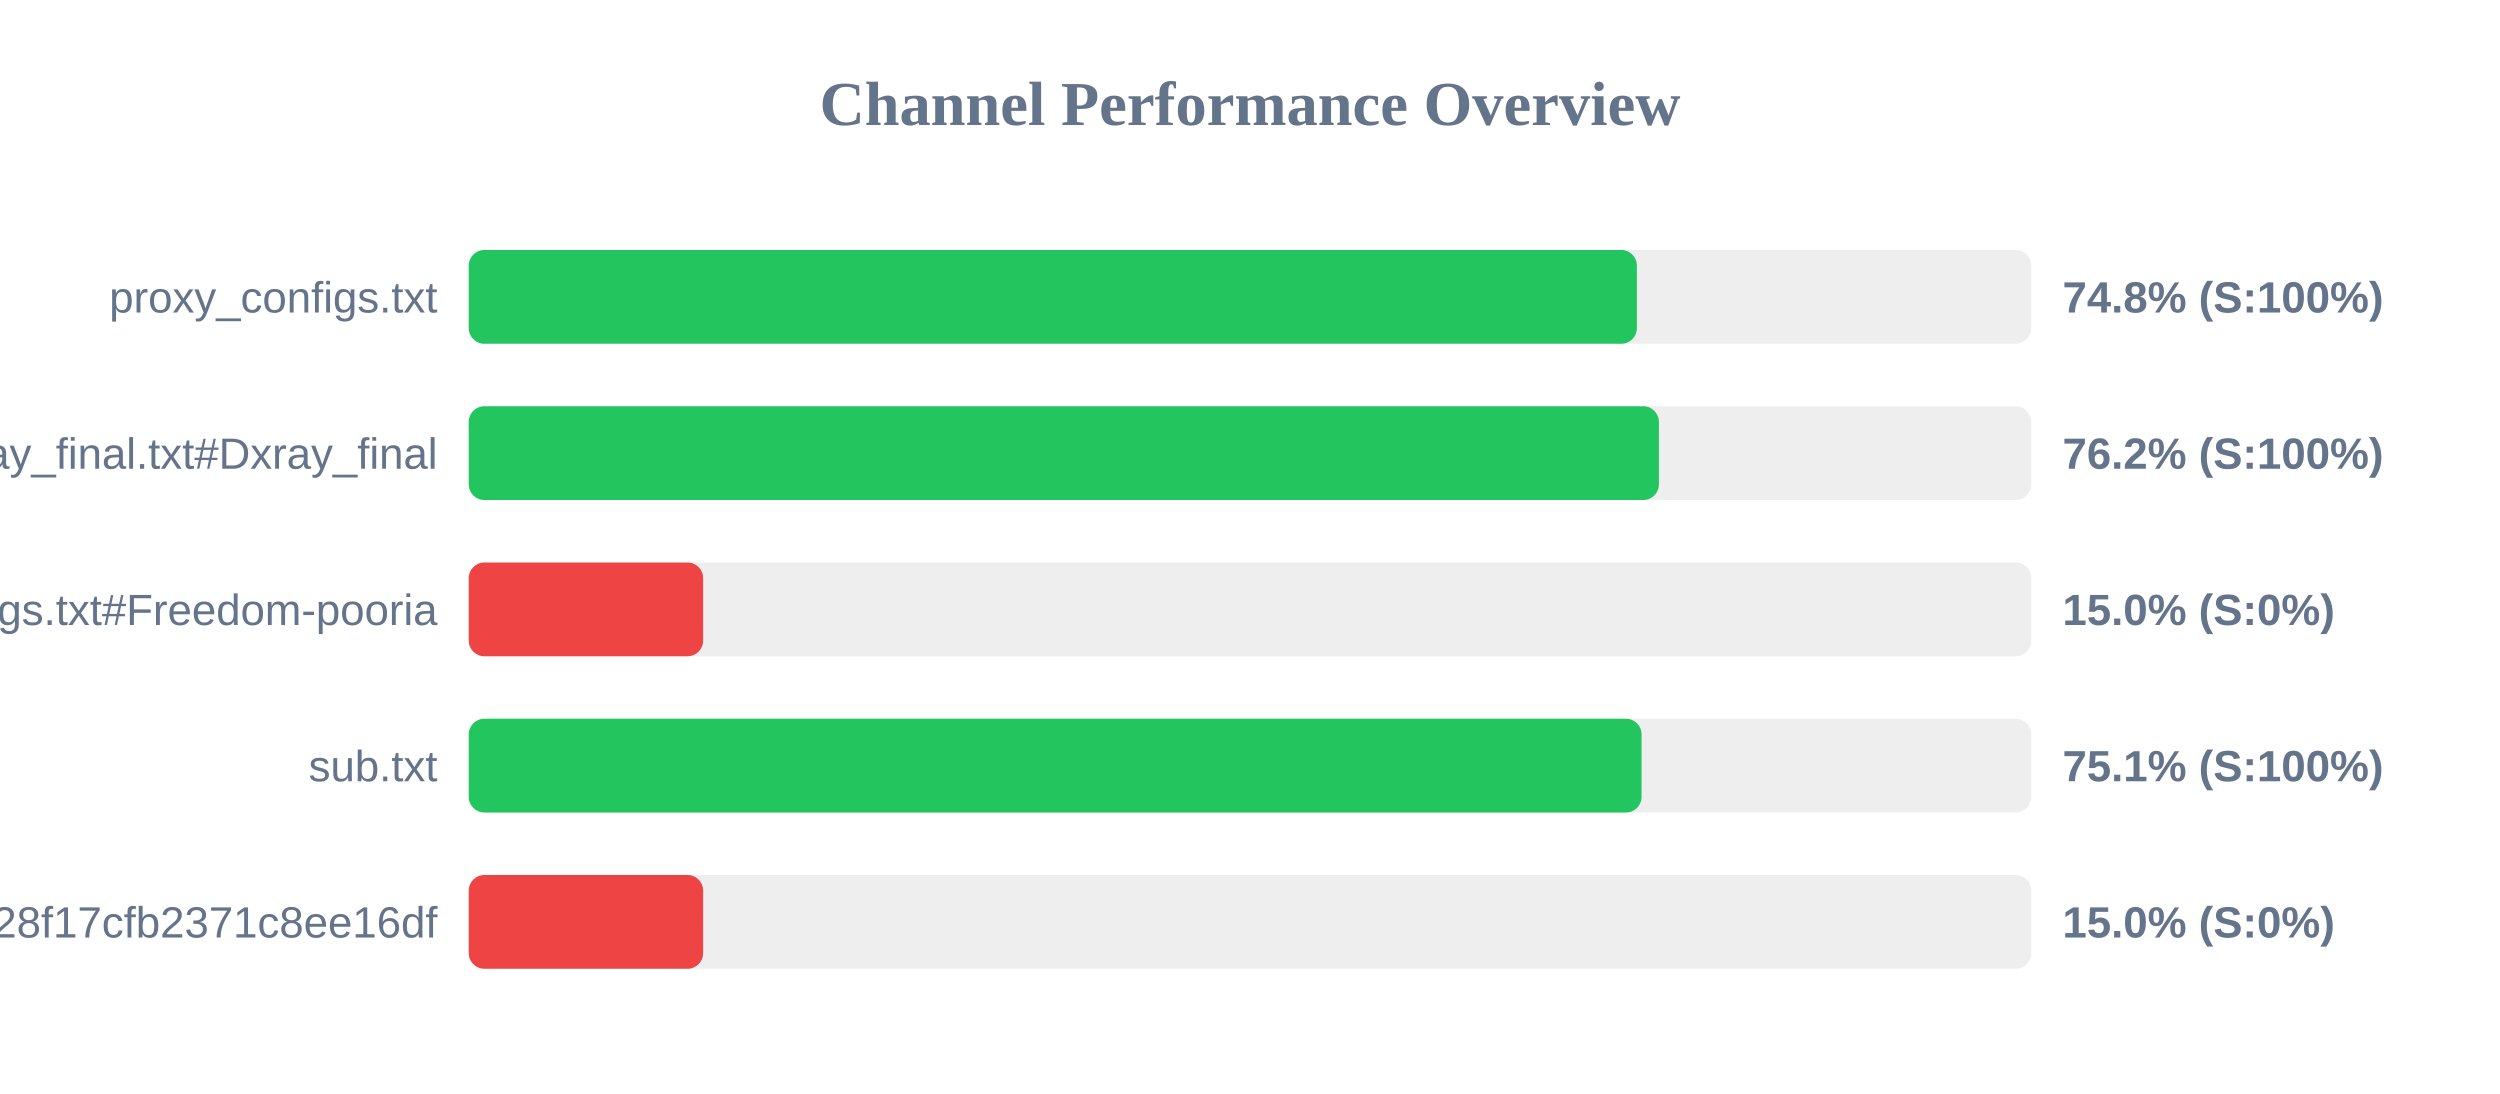
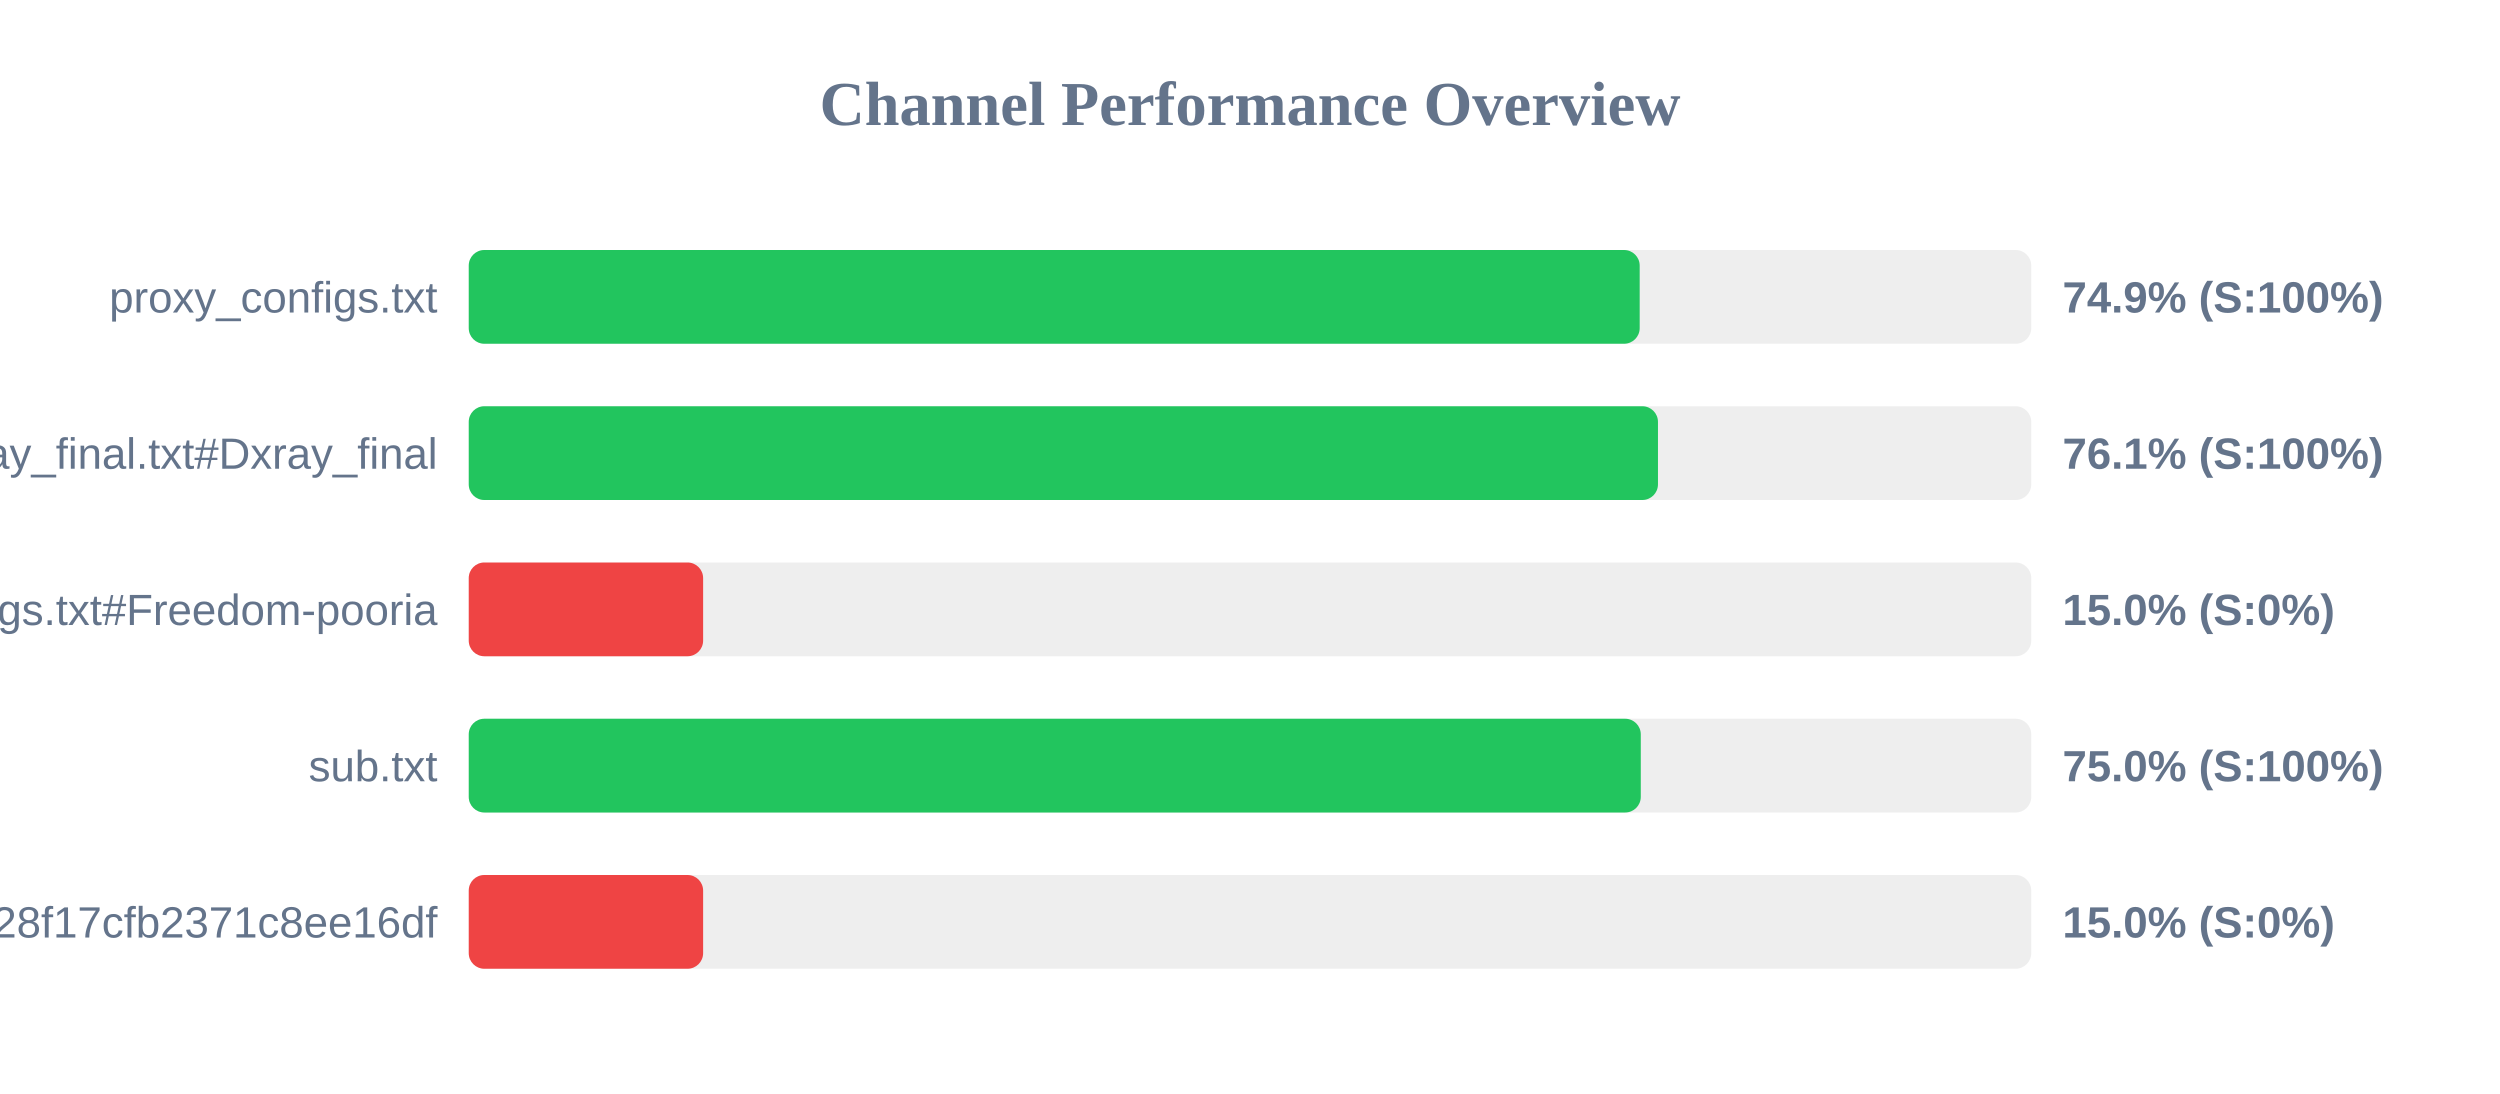
<svg xmlns="http://www.w3.org/2000/svg" width="800" height="350" version="1.1">
  <style>
        .row { font: 14px Arial; fill: #64748b; }
        .score { font: bold 14px Arial; fill: #64748b; }
    </style>
  <text x="400" y="40" text-anchor="middle" font-size="20px" font-weight="bold" fill="#64748b">Channel Performance Overview</text>
  <rect x="150" y="80" width="500" height="30" fill="#eee" rx="5" />
-   <rect x="150" y="80" width="373.8" height="30" fill="#22c55e" rx="5" />
+   <rect x="150" y="80" width="374.7" height="30" fill="#22c55e" rx="5" />
  <text x="140" y="100" text-anchor="end" class="row">proxy_configs.txt</text>
-   <text x="660" y="100" text-anchor="start" class="score">74.8% (S:100%)</text>
+   <text x="660" y="100" text-anchor="start" class="score">74.9% (S:100%)</text>
  <rect x="150" y="130" width="500" height="30" fill="#eee" rx="5" />
-   <rect x="150" y="130" width="380.85" height="30" fill="#22c55e" rx="5" />
+   <rect x="150" y="130" width="380.55" height="30" fill="#22c55e" rx="5" />
  <text x="140" y="150" text-anchor="end" class="row">xray_final.txt#Dxray_final</text>
-   <text x="660" y="150" text-anchor="start" class="score">76.2% (S:100%)</text>
+   <text x="660" y="150" text-anchor="start" class="score">76.1% (S:100%)</text>
  <rect x="150" y="180" width="500" height="30" fill="#eee" rx="5" />
  <rect x="150" y="180" width="75.0" height="30" fill="#ef4444" rx="5" />
  <text x="140" y="200" text-anchor="end" class="row">v2ray_configs.txt#Freedom-pooria</text>
  <text x="660" y="200" text-anchor="start" class="score">15.0% (S:0%)</text>
  <rect x="150" y="230" width="500" height="30" fill="#eee" rx="5" />
-   <rect x="150" y="230" width="375.3" height="30" fill="#22c55e" rx="5" />
+   <rect x="150" y="230" width="375.05" height="30" fill="#22c55e" rx="5" />
  <text x="140" y="250" text-anchor="end" class="row">sub.txt</text>
-   <text x="660" y="250" text-anchor="start" class="score">75.1% (S:100%)</text>
+   <text x="660" y="250" text-anchor="start" class="score">75.0% (S:100%)</text>
  <rect x="150" y="280" width="500" height="30" fill="#eee" rx="5" />
  <rect x="150" y="280" width="75.0" height="30" fill="#ef4444" rx="5" />
  <text x="140" y="300" text-anchor="end" class="row">?token=fedfed7b41b828f17cfb2371c8ee16df</text>
  <text x="660" y="300" text-anchor="start" class="score">15.0% (S:0%)</text>
</svg>
